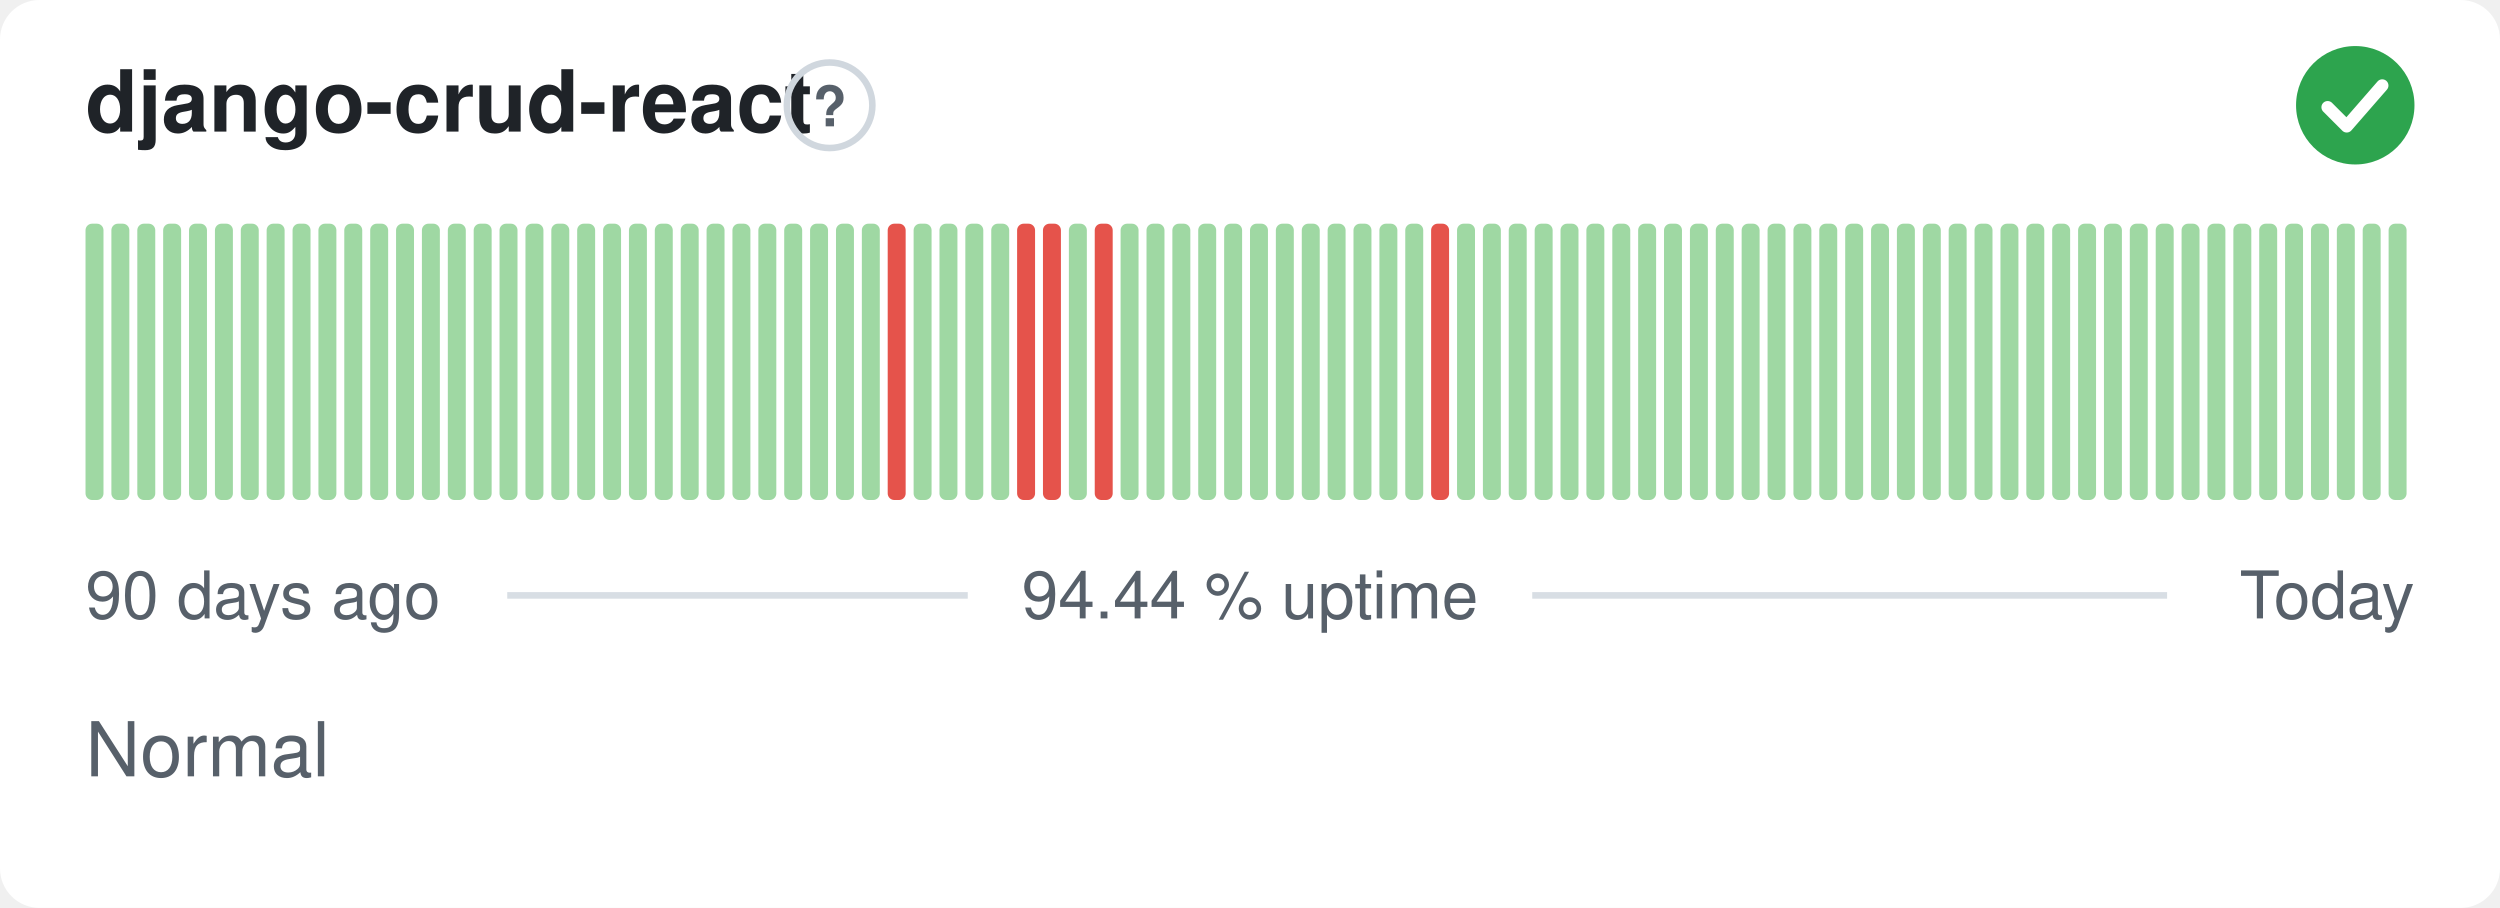
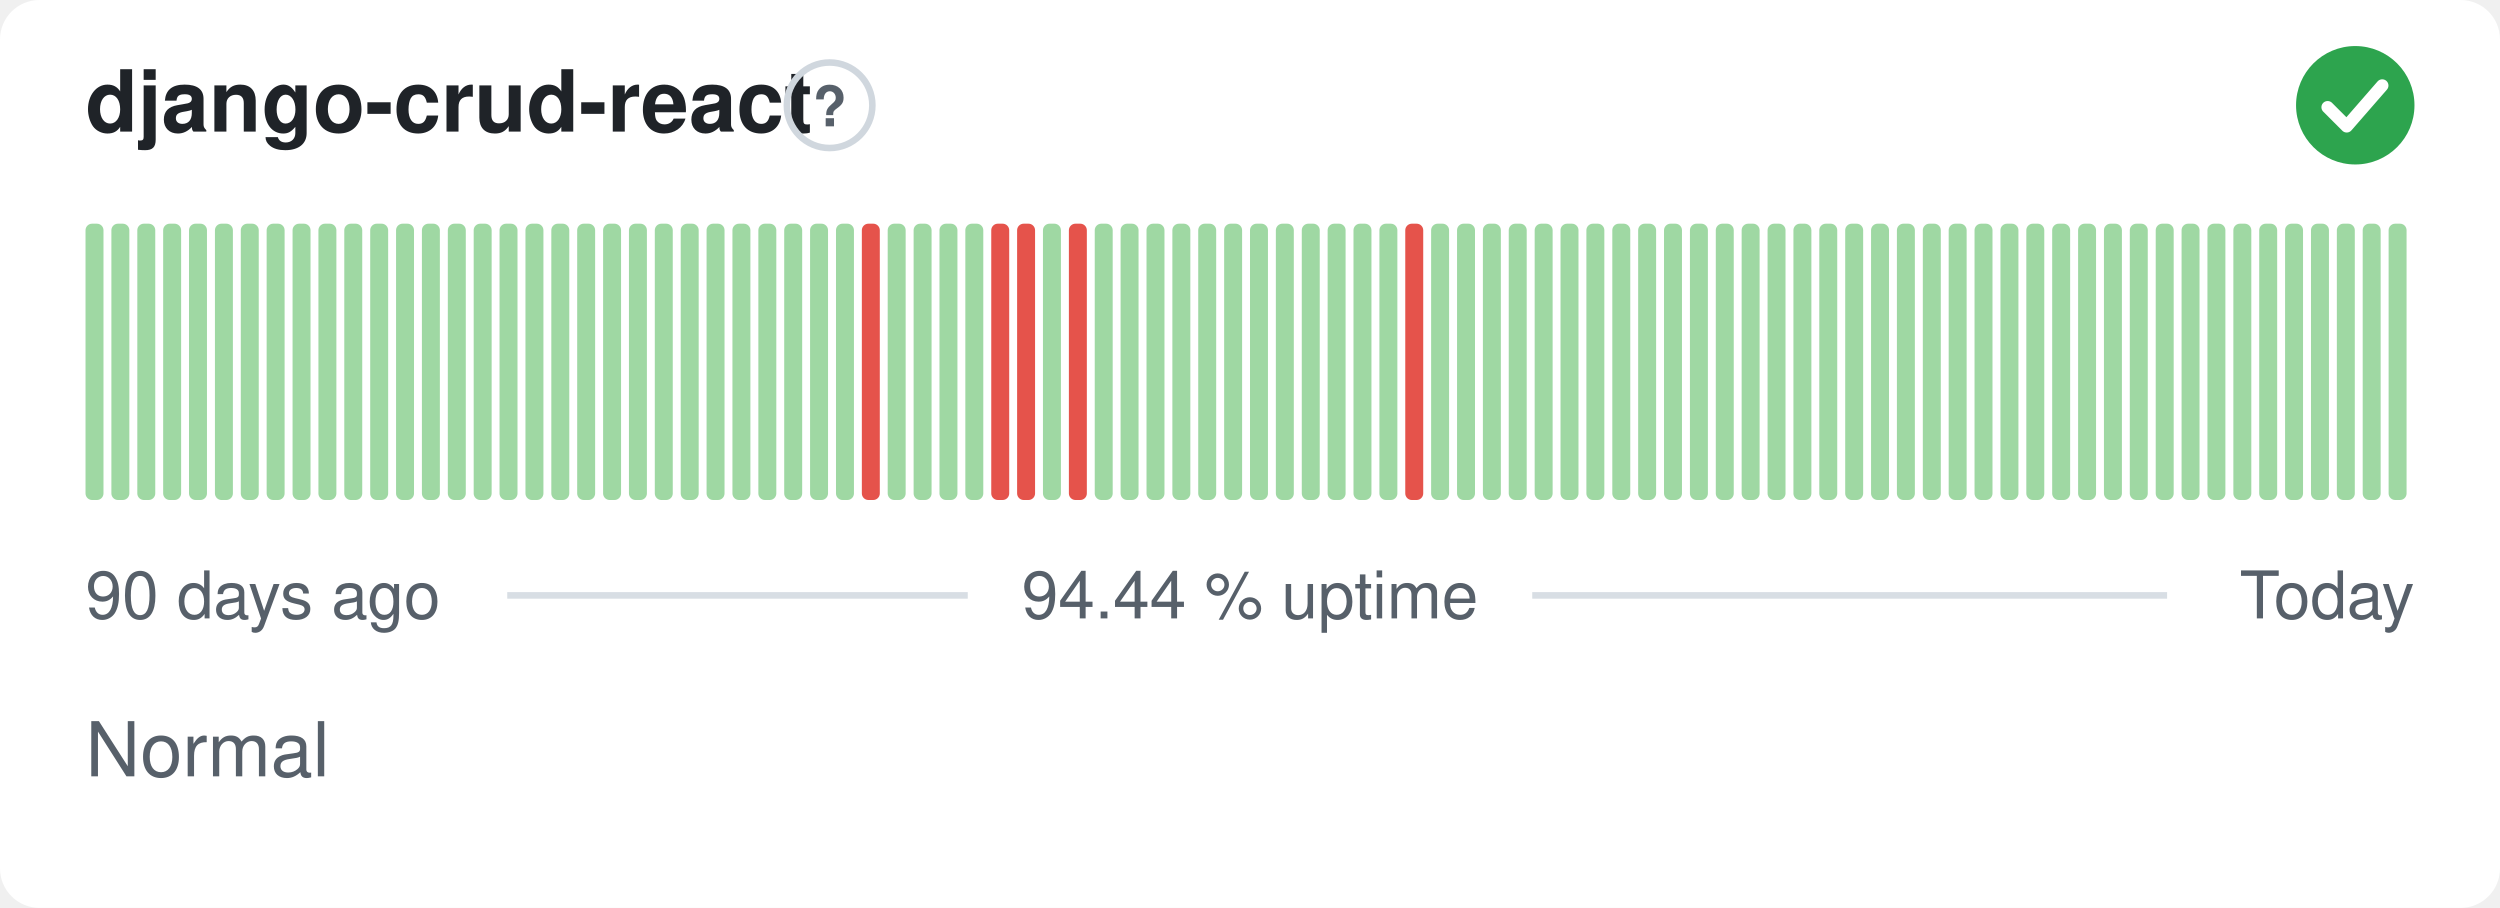
<svg xmlns="http://www.w3.org/2000/svg" width="380" height="138" viewBox="0 0 380 138" role="img" aria-label="django-crud-react: Normal, 94.44 % uptime over the last 90 days" font-family="-apple-system,BlinkMacSystemFont,'Segoe UI',Helvetica,Arial,sans-serif">
  <style>
    @media (prefers-color-scheme: dark) {
      .bg { fill: #0d1117 }
      .title { fill: #e6edf3 }
      .muted { fill: #8b949e }
      .hint { stroke: #30363d }
      .rule { stroke: #30363d }
      .nodata { fill: #21262d }
    }
  </style>
  <rect class="bg" width="380" height="138" rx="6" fill="#ffffff" />
  <text class="title" x="13" y="20" font-size="13" font-weight="600" fill="#1f2328">django-crud-react</text>
  <circle class="hint" cx="126.1" cy="16" r="6.5" fill="none" stroke="#d0d7de" stroke-width="1" />
  <text class="muted" x="126.1" y="19.2" text-anchor="middle" font-size="8.5" font-weight="700" fill="#57606a">?</text>
  <circle cx="358" cy="16" r="9" fill="#2da44e" />
  <path d="M353.80 16.30l2.90 2.90 5.40 -6.20" fill="none" stroke="#fff" stroke-width="1.89" stroke-linecap="round" stroke-linejoin="round" />
  <rect x="13.00" y="34.00" width="2.73" height="42.00" rx="1" fill="#9fd8a3" />
  <rect x="16.93" y="34.00" width="2.73" height="42.00" rx="1" fill="#9fd8a3" />
  <rect x="20.87" y="34.00" width="2.73" height="42.00" rx="1" fill="#9fd8a3" />
  <rect x="24.80" y="34.00" width="2.73" height="42.00" rx="1" fill="#9fd8a3" />
  <rect x="28.73" y="34.00" width="2.73" height="42.00" rx="1" fill="#9fd8a3" />
  <rect x="32.67" y="34.00" width="2.73" height="42.00" rx="1" fill="#9fd8a3" />
  <rect x="36.60" y="34.00" width="2.73" height="42.00" rx="1" fill="#9fd8a3" />
  <rect x="40.53" y="34.00" width="2.73" height="42.00" rx="1" fill="#9fd8a3" />
  <rect x="44.47" y="34.00" width="2.73" height="42.00" rx="1" fill="#9fd8a3" />
  <rect x="48.40" y="34.00" width="2.73" height="42.00" rx="1" fill="#9fd8a3" />
  <rect x="52.33" y="34.00" width="2.73" height="42.00" rx="1" fill="#9fd8a3" />
  <rect x="56.27" y="34.00" width="2.73" height="42.00" rx="1" fill="#9fd8a3" />
  <rect x="60.20" y="34.00" width="2.73" height="42.00" rx="1" fill="#9fd8a3" />
  <rect x="64.13" y="34.00" width="2.73" height="42.00" rx="1" fill="#9fd8a3" />
  <rect x="68.07" y="34.00" width="2.73" height="42.00" rx="1" fill="#9fd8a3" />
  <rect x="72.00" y="34.00" width="2.73" height="42.00" rx="1" fill="#9fd8a3" />
  <rect x="75.93" y="34.00" width="2.73" height="42.00" rx="1" fill="#9fd8a3" />
  <rect x="79.87" y="34.00" width="2.73" height="42.00" rx="1" fill="#9fd8a3" />
  <rect x="83.80" y="34.00" width="2.73" height="42.00" rx="1" fill="#9fd8a3" />
  <rect x="87.73" y="34.00" width="2.73" height="42.00" rx="1" fill="#9fd8a3" />
  <rect x="91.67" y="34.00" width="2.73" height="42.00" rx="1" fill="#9fd8a3" />
  <rect x="95.60" y="34.00" width="2.73" height="42.00" rx="1" fill="#9fd8a3" />
  <rect x="99.53" y="34.00" width="2.73" height="42.00" rx="1" fill="#9fd8a3" />
  <rect x="103.47" y="34.00" width="2.73" height="42.00" rx="1" fill="#9fd8a3" />
  <rect x="107.40" y="34.00" width="2.73" height="42.00" rx="1" fill="#9fd8a3" />
  <rect x="111.33" y="34.00" width="2.73" height="42.00" rx="1" fill="#9fd8a3" />
  <rect x="115.27" y="34.00" width="2.73" height="42.00" rx="1" fill="#9fd8a3" />
  <rect x="119.20" y="34.00" width="2.73" height="42.00" rx="1" fill="#9fd8a3" />
  <rect x="123.13" y="34.00" width="2.73" height="42.00" rx="1" fill="#9fd8a3" />
  <rect x="127.07" y="34.00" width="2.73" height="42.00" rx="1" fill="#9fd8a3" />
-   <rect x="131.00" y="34.00" width="2.73" height="42.00" rx="1" fill="#9fd8a3" />
-   <rect x="134.93" y="34.00" width="2.73" height="42.00" rx="1" fill="#e5534b" />
+   <rect x="131.00" y="34.00" width="2.73" height="42.00" rx="1" fill="#e5534b" />
+   <rect x="134.93" y="34.00" width="2.73" height="42.00" rx="1" fill="#9fd8a3" />
  <rect x="138.87" y="34.00" width="2.73" height="42.00" rx="1" fill="#9fd8a3" />
  <rect x="142.80" y="34.00" width="2.73" height="42.00" rx="1" fill="#9fd8a3" />
  <rect x="146.73" y="34.00" width="2.73" height="42.00" rx="1" fill="#9fd8a3" />
-   <rect x="150.67" y="34.00" width="2.73" height="42.00" rx="1" fill="#9fd8a3" />
+   <rect x="150.67" y="34.00" width="2.73" height="42.00" rx="1" fill="#e5534b" />
  <rect x="154.60" y="34.00" width="2.73" height="42.00" rx="1" fill="#e5534b" />
-   <rect x="158.53" y="34.00" width="2.73" height="42.00" rx="1" fill="#e5534b" />
-   <rect x="162.47" y="34.00" width="2.73" height="42.00" rx="1" fill="#9fd8a3" />
-   <rect x="166.40" y="34.00" width="2.73" height="42.00" rx="1" fill="#e5534b" />
+   <rect x="158.53" y="34.00" width="2.73" height="42.00" rx="1" fill="#9fd8a3" />
+   <rect x="162.47" y="34.00" width="2.73" height="42.00" rx="1" fill="#e5534b" />
+   <rect x="166.40" y="34.00" width="2.73" height="42.00" rx="1" fill="#9fd8a3" />
  <rect x="170.33" y="34.00" width="2.73" height="42.00" rx="1" fill="#9fd8a3" />
  <rect x="174.27" y="34.00" width="2.73" height="42.00" rx="1" fill="#9fd8a3" />
  <rect x="178.20" y="34.00" width="2.73" height="42.00" rx="1" fill="#9fd8a3" />
  <rect x="182.13" y="34.00" width="2.73" height="42.00" rx="1" fill="#9fd8a3" />
  <rect x="186.07" y="34.00" width="2.73" height="42.00" rx="1" fill="#9fd8a3" />
  <rect x="190.00" y="34.00" width="2.73" height="42.00" rx="1" fill="#9fd8a3" />
  <rect x="193.93" y="34.00" width="2.73" height="42.00" rx="1" fill="#9fd8a3" />
  <rect x="197.87" y="34.00" width="2.73" height="42.00" rx="1" fill="#9fd8a3" />
  <rect x="201.80" y="34.00" width="2.73" height="42.00" rx="1" fill="#9fd8a3" />
  <rect x="205.73" y="34.00" width="2.73" height="42.00" rx="1" fill="#9fd8a3" />
  <rect x="209.67" y="34.00" width="2.73" height="42.00" rx="1" fill="#9fd8a3" />
-   <rect x="213.60" y="34.00" width="2.73" height="42.00" rx="1" fill="#9fd8a3" />
-   <rect x="217.53" y="34.00" width="2.73" height="42.00" rx="1" fill="#e5534b" />
+   <rect x="213.60" y="34.00" width="2.73" height="42.00" rx="1" fill="#e5534b" />
+   <rect x="217.53" y="34.00" width="2.73" height="42.00" rx="1" fill="#9fd8a3" />
  <rect x="221.47" y="34.00" width="2.73" height="42.00" rx="1" fill="#9fd8a3" />
  <rect x="225.40" y="34.00" width="2.73" height="42.00" rx="1" fill="#9fd8a3" />
  <rect x="229.33" y="34.00" width="2.73" height="42.00" rx="1" fill="#9fd8a3" />
  <rect x="233.27" y="34.00" width="2.73" height="42.00" rx="1" fill="#9fd8a3" />
  <rect x="237.20" y="34.00" width="2.73" height="42.00" rx="1" fill="#9fd8a3" />
  <rect x="241.13" y="34.00" width="2.73" height="42.00" rx="1" fill="#9fd8a3" />
  <rect x="245.07" y="34.00" width="2.73" height="42.00" rx="1" fill="#9fd8a3" />
  <rect x="249.00" y="34.00" width="2.73" height="42.00" rx="1" fill="#9fd8a3" />
  <rect x="252.93" y="34.00" width="2.73" height="42.00" rx="1" fill="#9fd8a3" />
  <rect x="256.87" y="34.00" width="2.73" height="42.00" rx="1" fill="#9fd8a3" />
  <rect x="260.80" y="34.00" width="2.73" height="42.00" rx="1" fill="#9fd8a3" />
  <rect x="264.73" y="34.00" width="2.73" height="42.00" rx="1" fill="#9fd8a3" />
  <rect x="268.67" y="34.00" width="2.73" height="42.00" rx="1" fill="#9fd8a3" />
  <rect x="272.60" y="34.00" width="2.73" height="42.00" rx="1" fill="#9fd8a3" />
  <rect x="276.53" y="34.00" width="2.73" height="42.00" rx="1" fill="#9fd8a3" />
  <rect x="280.47" y="34.00" width="2.73" height="42.00" rx="1" fill="#9fd8a3" />
  <rect x="284.40" y="34.00" width="2.73" height="42.00" rx="1" fill="#9fd8a3" />
  <rect x="288.33" y="34.00" width="2.73" height="42.00" rx="1" fill="#9fd8a3" />
  <rect x="292.27" y="34.00" width="2.73" height="42.00" rx="1" fill="#9fd8a3" />
  <rect x="296.20" y="34.00" width="2.73" height="42.00" rx="1" fill="#9fd8a3" />
  <rect x="300.13" y="34.00" width="2.73" height="42.00" rx="1" fill="#9fd8a3" />
  <rect x="304.07" y="34.00" width="2.73" height="42.00" rx="1" fill="#9fd8a3" />
  <rect x="308.00" y="34.00" width="2.73" height="42.00" rx="1" fill="#9fd8a3" />
  <rect x="311.93" y="34.00" width="2.73" height="42.00" rx="1" fill="#9fd8a3" />
  <rect x="315.87" y="34.00" width="2.73" height="42.00" rx="1" fill="#9fd8a3" />
  <rect x="319.80" y="34.00" width="2.73" height="42.00" rx="1" fill="#9fd8a3" />
  <rect x="323.73" y="34.00" width="2.73" height="42.00" rx="1" fill="#9fd8a3" />
  <rect x="327.67" y="34.00" width="2.73" height="42.00" rx="1" fill="#9fd8a3" />
  <rect x="331.60" y="34.00" width="2.73" height="42.00" rx="1" fill="#9fd8a3" />
  <rect x="335.53" y="34.00" width="2.73" height="42.00" rx="1" fill="#9fd8a3" />
  <rect x="339.47" y="34.00" width="2.73" height="42.00" rx="1" fill="#9fd8a3" />
  <rect x="343.40" y="34.00" width="2.73" height="42.00" rx="1" fill="#9fd8a3" />
  <rect x="347.33" y="34.00" width="2.73" height="42.00" rx="1" fill="#9fd8a3" />
  <rect x="351.27" y="34.00" width="2.73" height="42.00" rx="1" fill="#9fd8a3" />
  <rect x="355.20" y="34.00" width="2.73" height="42.00" rx="1" fill="#9fd8a3" />
  <rect x="359.13" y="34.00" width="2.73" height="42.00" rx="1" fill="#9fd8a3" />
  <rect x="363.07" y="34.00" width="2.73" height="42.00" rx="1" fill="#9fd8a3" />
  <text class="muted" x="13" y="94" font-size="10" fill="#57606a">90 days ago</text>
  <text class="muted" x="190" y="94" text-anchor="middle" font-size="10" fill="#57606a">94.44 % uptime</text>
  <text class="muted" x="367" y="94" text-anchor="end" font-size="10" fill="#57606a">Today</text>
  <line class="rule" x1="77.1" y1="90.5" x2="147.1" y2="90.5" stroke="#d8dee4" stroke-width="1" />
  <line class="rule" x1="232.9" y1="90.5" x2="329.4" y2="90.5" stroke="#d8dee4" stroke-width="1" />
  <text class="muted" x="13" y="118" font-size="11.5" fill="#57606a">Normal</text>
</svg>
